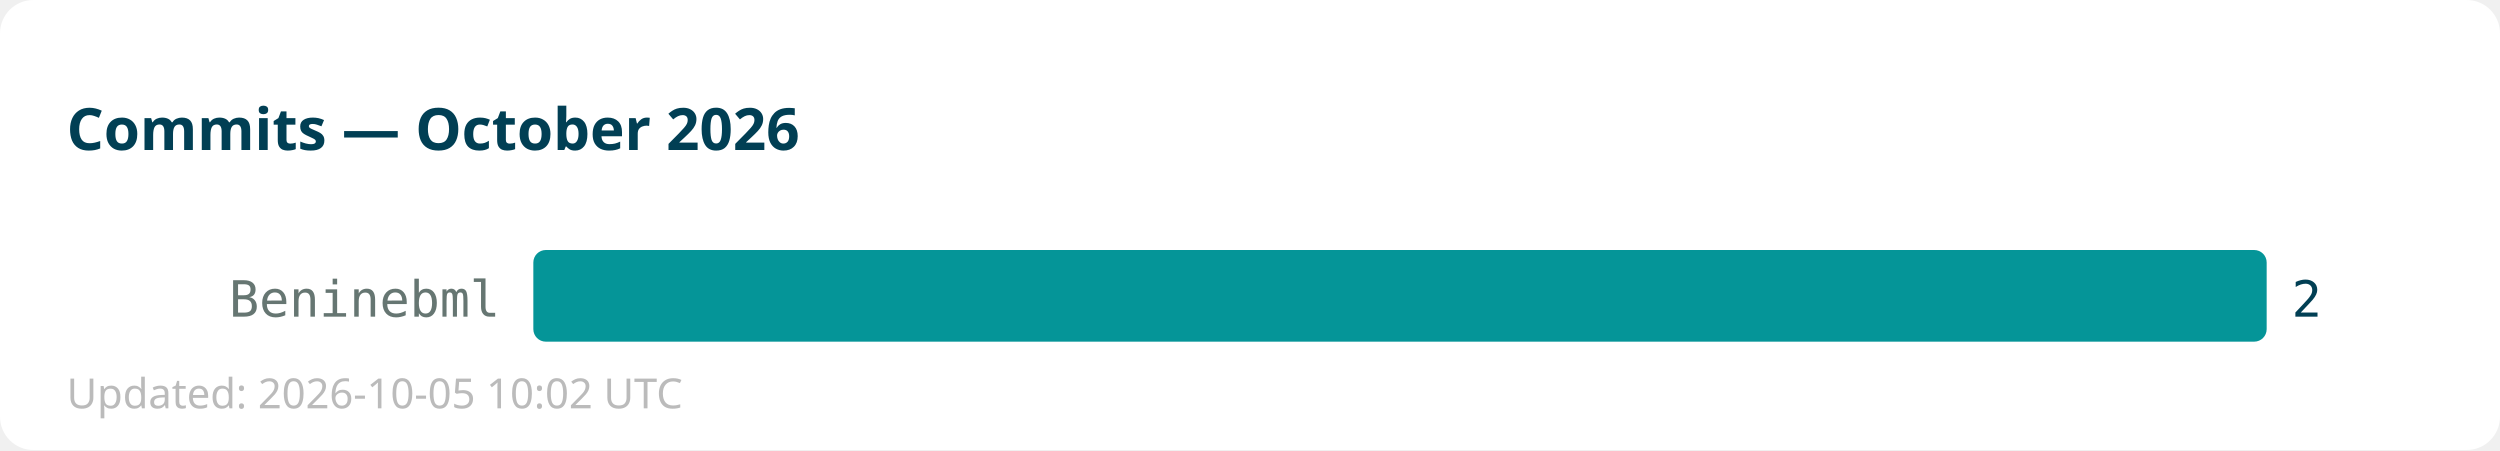
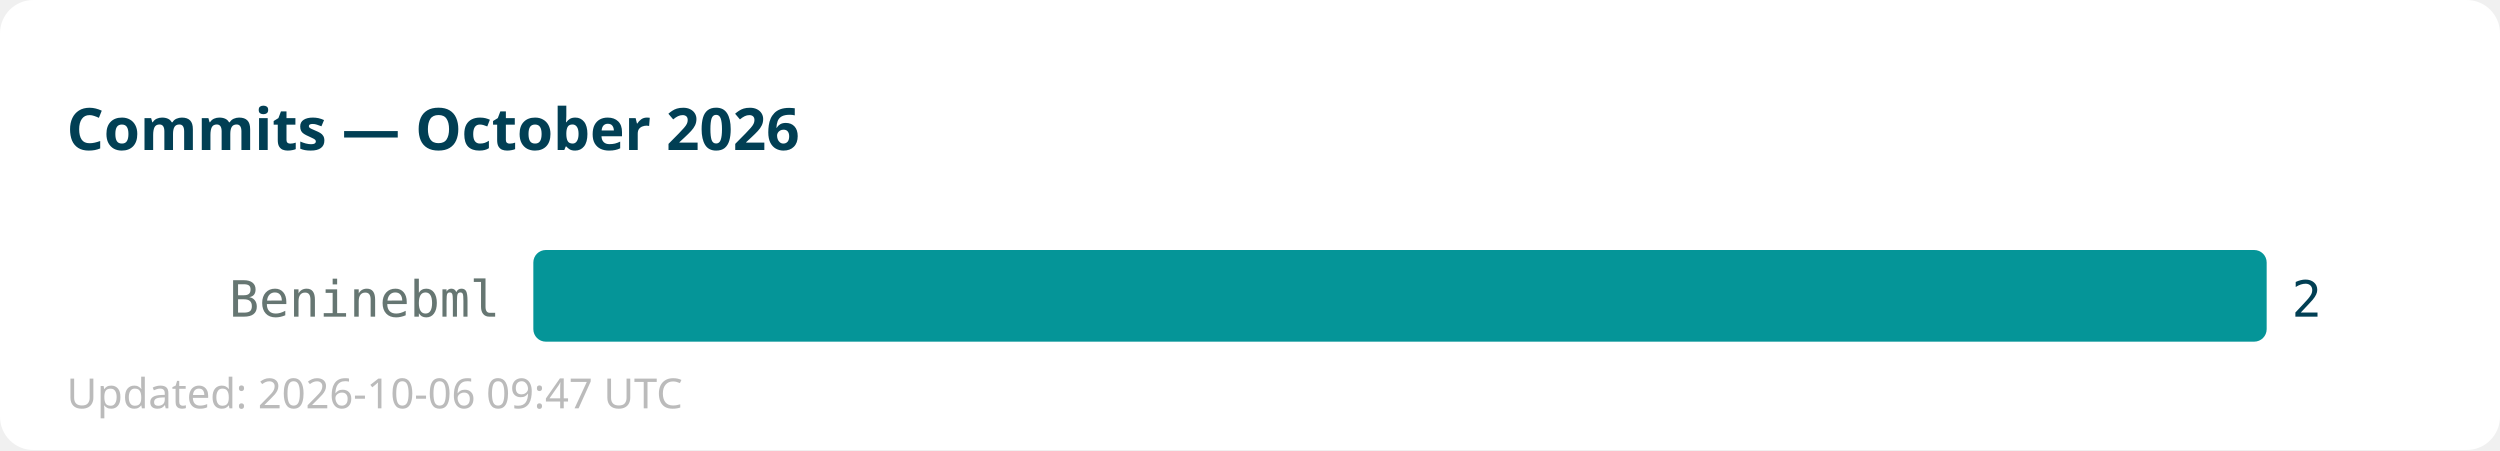
<svg xmlns="http://www.w3.org/2000/svg" width="600" height="108">
  <rect width="600" height="108" fill="#ffffff" rx="8" />
  <text x="16" y="36" font-family="sans-serif" font-size="14" font-weight="bold" fill="#013f54">Commits — October 2026</text>
  <text x="120" y="76" text-anchor="end" font-family="monospace" font-size="12" fill="#667672">Beninebml</text>
  <rect x="128" y="60" width="416" height="22" fill="#059598" rx="3" />
  <text x="550" y="76" font-family="monospace" font-size="12" fill="#013f54">2</text>
-   <text x="16" y="98" font-family="sans-serif" font-size="10" fill="#bbbbbb">Updated: 2026-10-05 10:02 UTC</text>
+   <text x="16" y="98" font-family="sans-serif" font-size="10" fill="#bbbbbb">Updated: 2026-10-06 09:47 UTC</text>
</svg>
